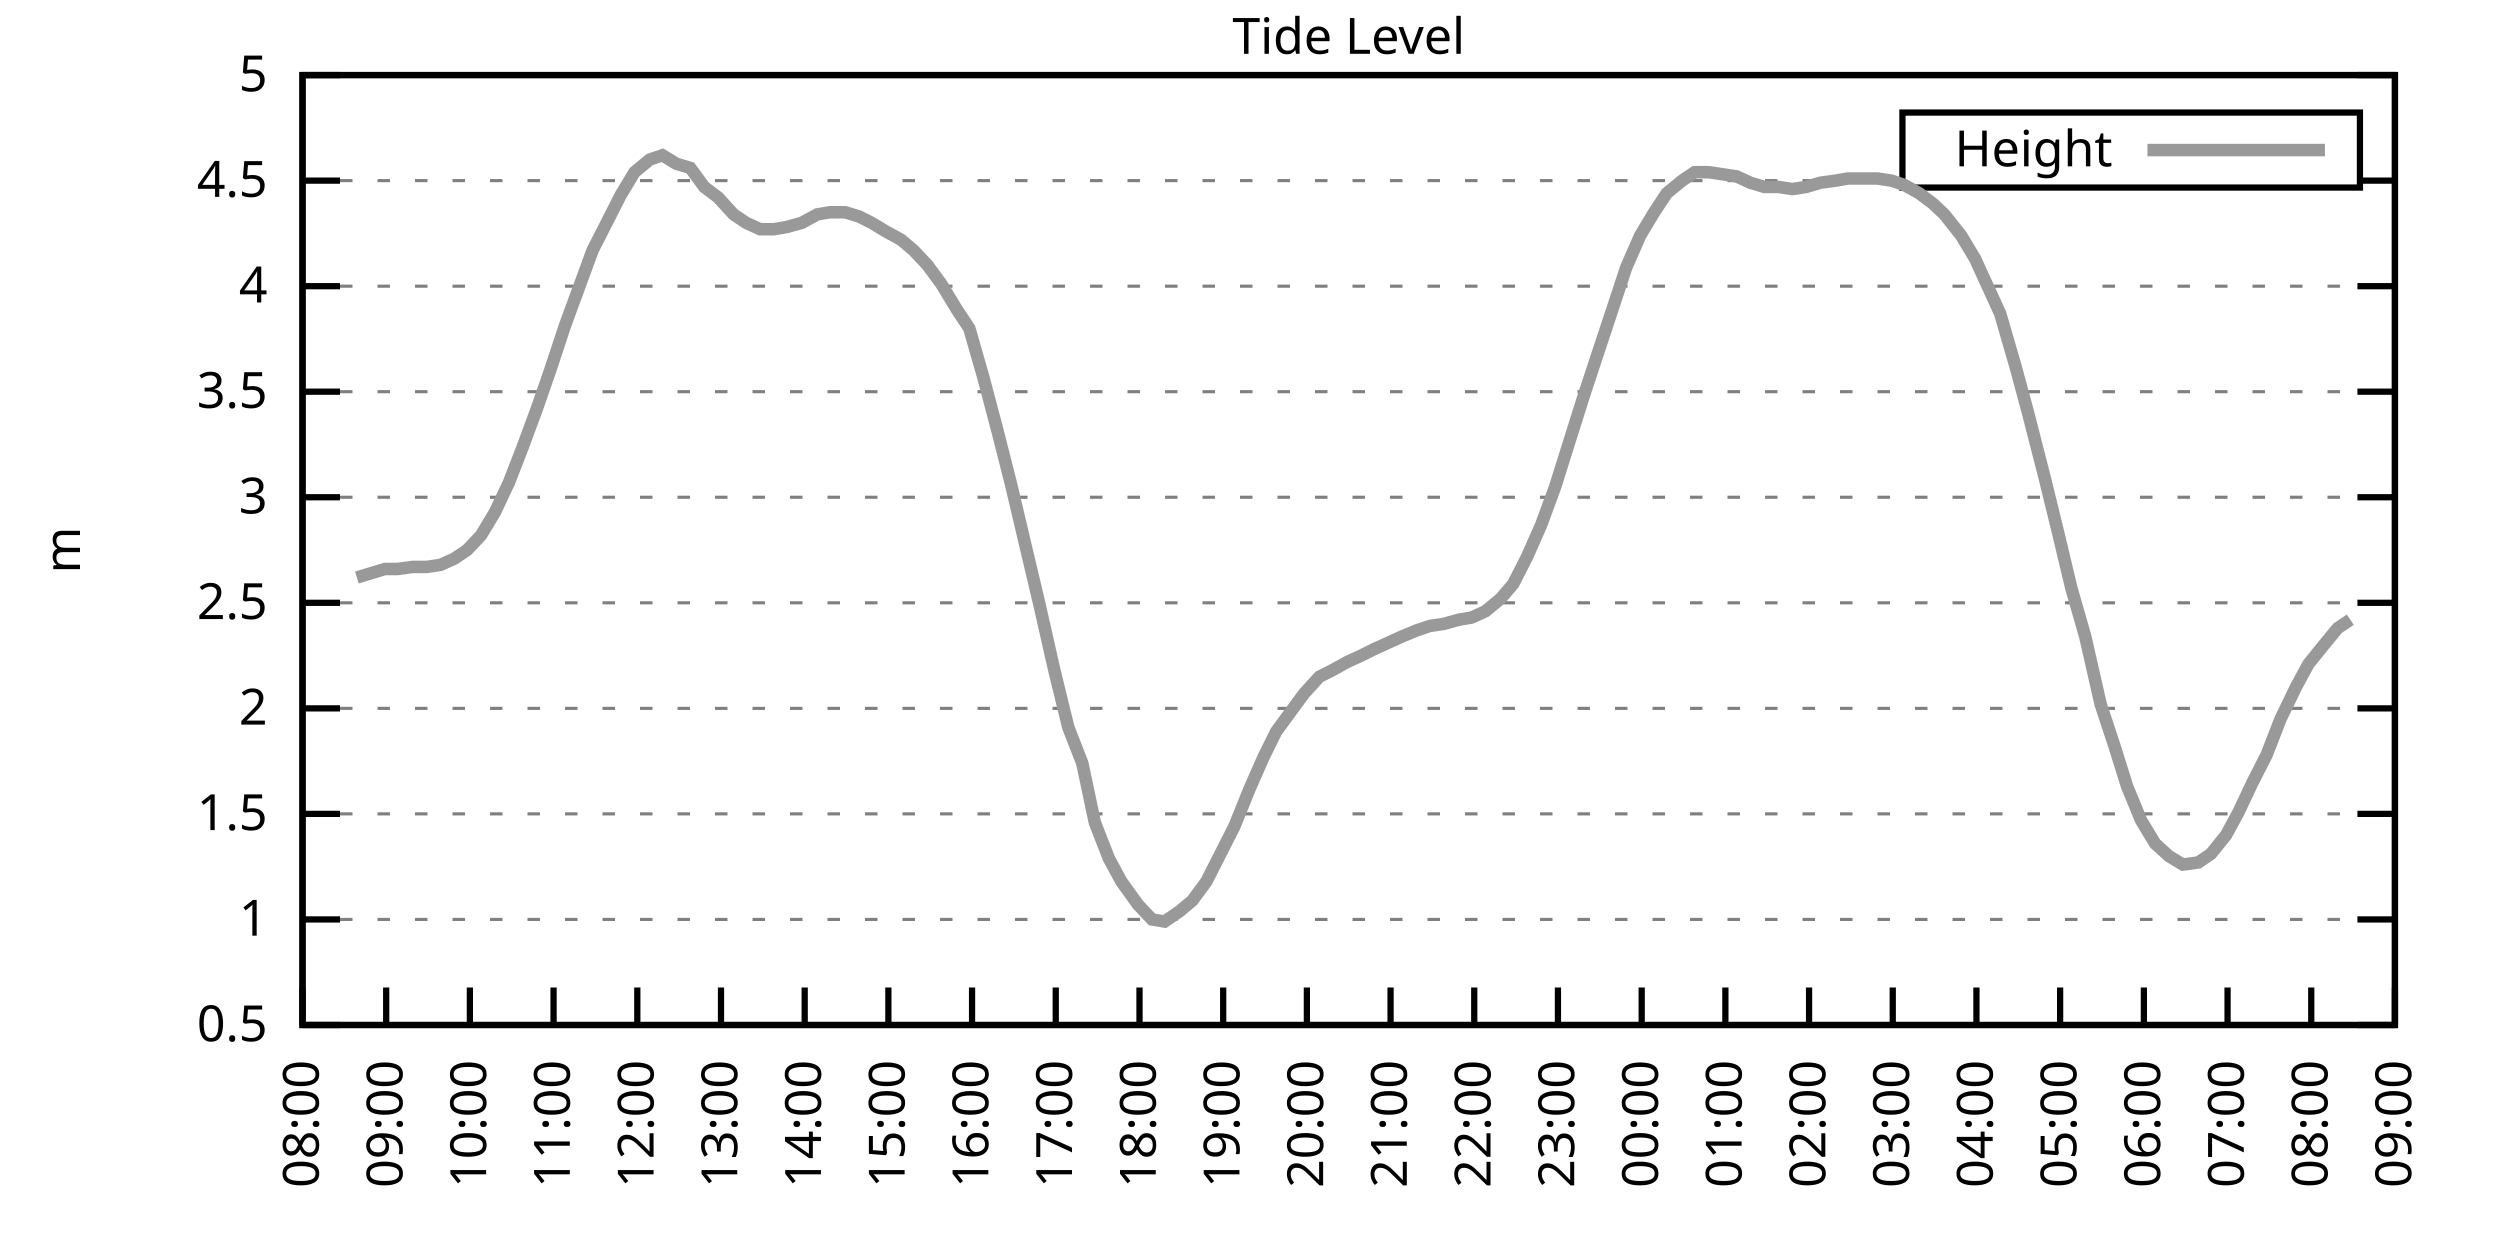
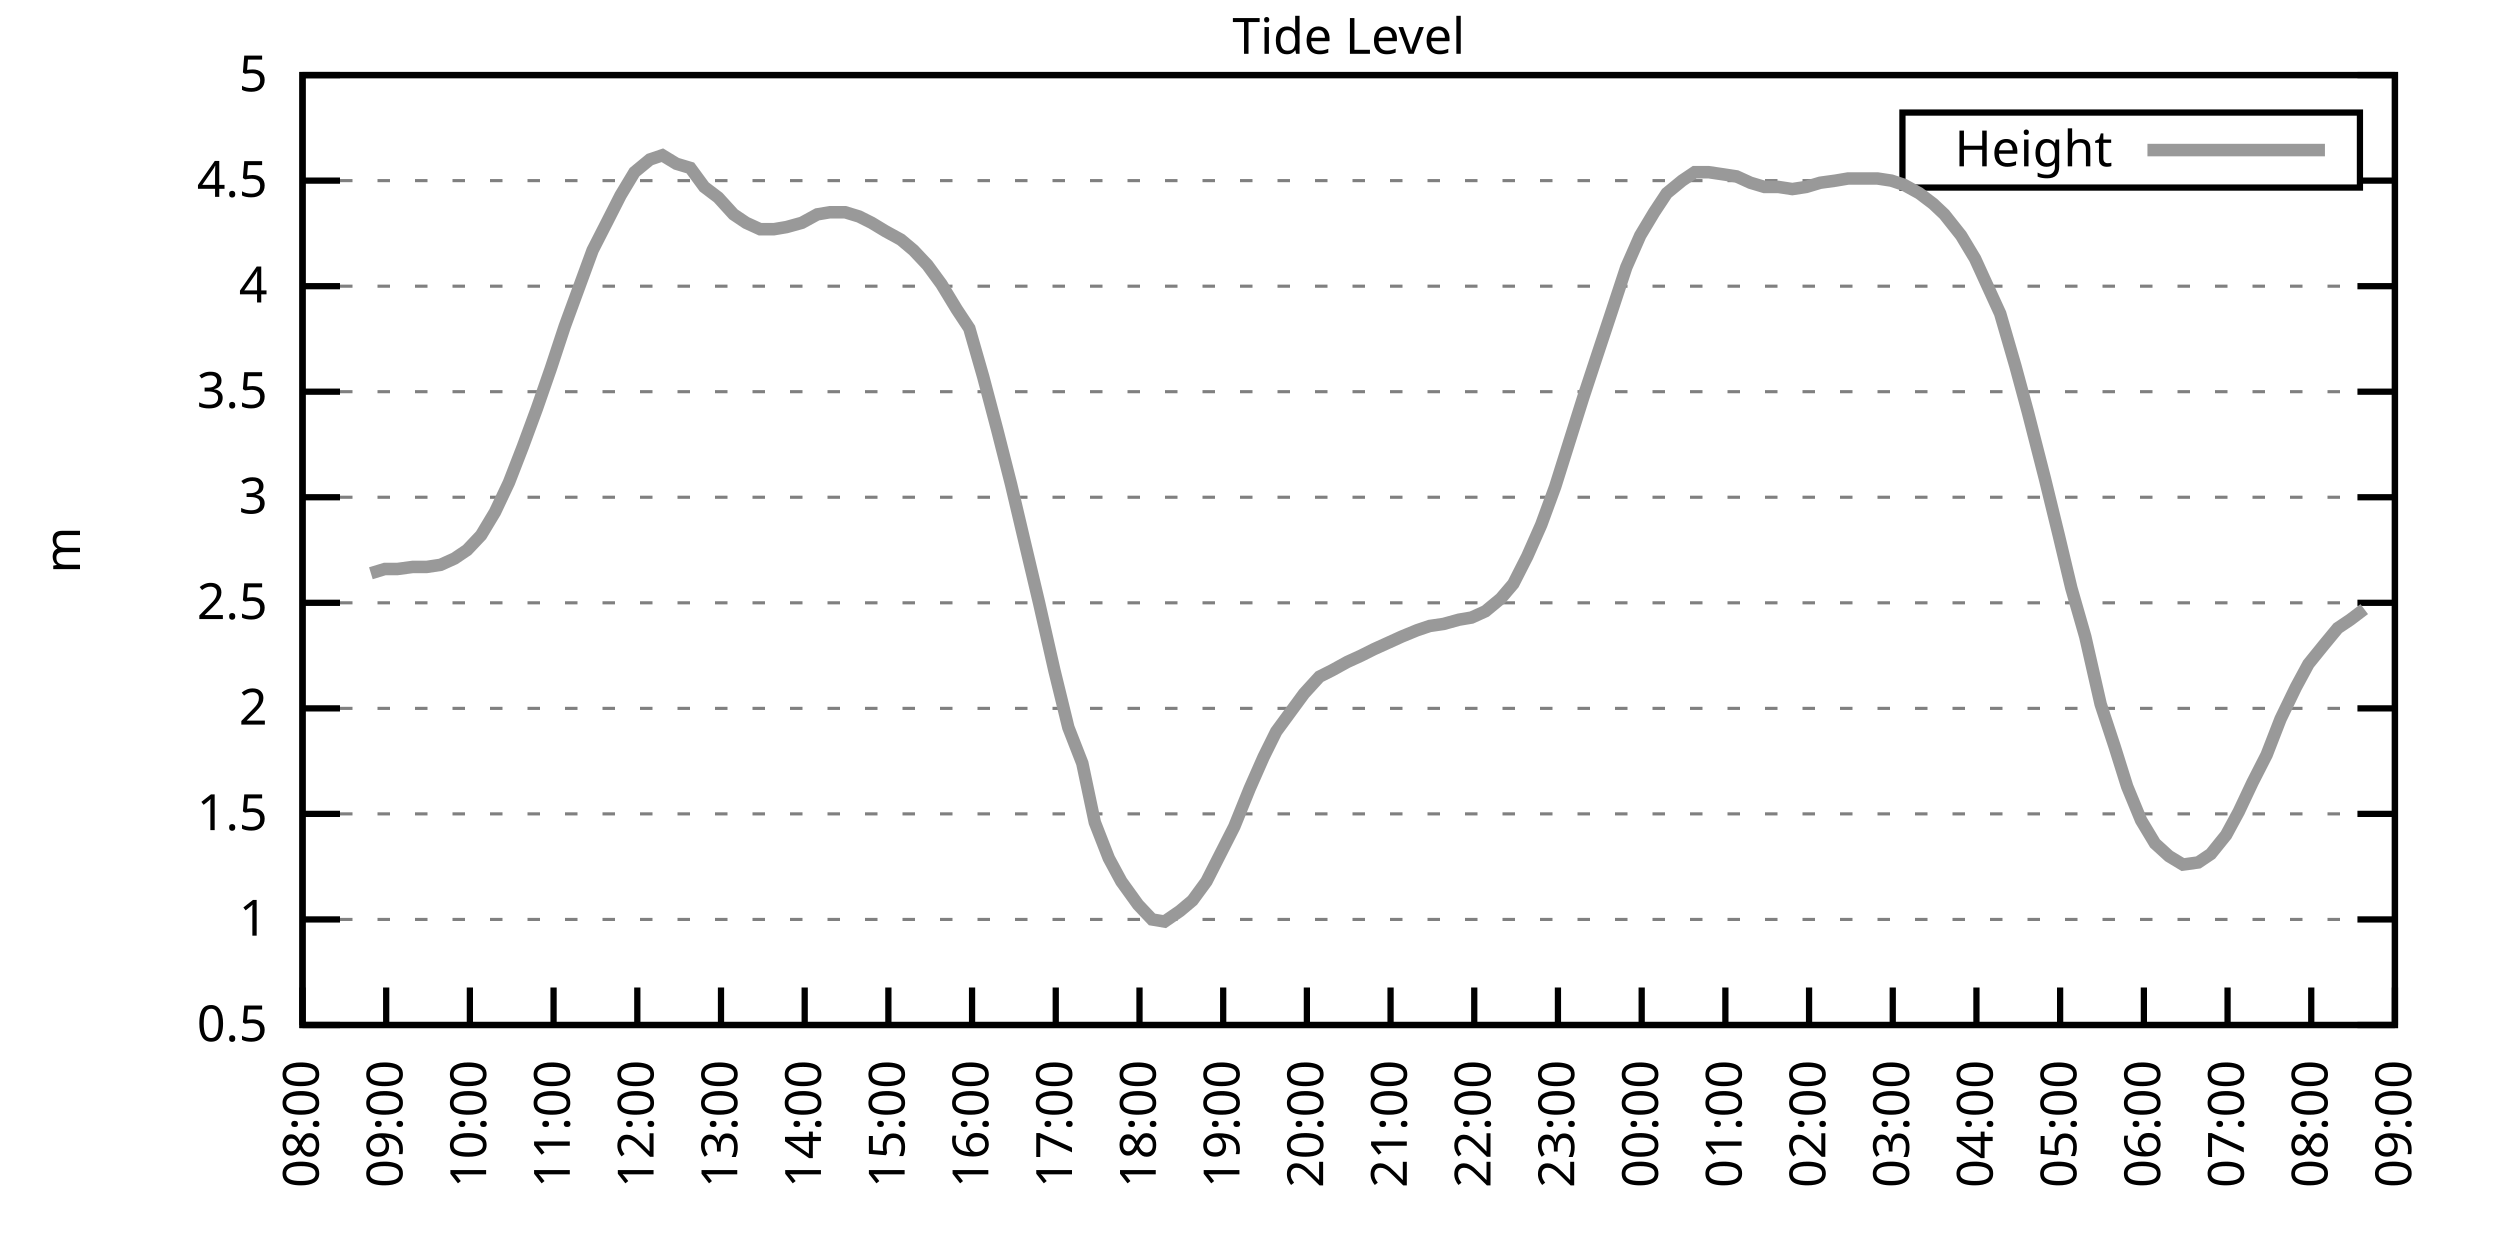
<svg xmlns="http://www.w3.org/2000/svg" xmlns:xlink="http://www.w3.org/1999/xlink" width="400" height="200" viewBox="0 0 400 200">
  <g id="gnuplot_canvas">
    <rect x="0" y="0" width="400" height="200" fill="none" />
    <defs>
      <circle id="gpDot" r="0.5" stroke-width="0.5" stroke="currentColor" />
      <path id="gpPt0" stroke-width="0.333" stroke="currentColor" d="M-1,0 h2 M0,-1 v2" />
      <path id="gpPt1" stroke-width="0.333" stroke="currentColor" d="M-1,-1 L1,1 M1,-1 L-1,1" />
      <path id="gpPt2" stroke-width="0.333" stroke="currentColor" d="M-1,0 L1,0 M0,-1 L0,1 M-1,-1 L1,1 M-1,1 L1,-1" />
      <rect id="gpPt3" stroke-width="0.333" stroke="currentColor" x="-1" y="-1" width="2" height="2" />
      <rect id="gpPt4" stroke-width="0.333" stroke="currentColor" fill="currentColor" x="-1" y="-1" width="2" height="2" />
      <circle id="gpPt5" stroke-width="0.333" stroke="currentColor" cx="0" cy="0" r="1" />
      <use xlink:href="#gpPt5" id="gpPt6" fill="currentColor" stroke="none" />
      <path id="gpPt7" stroke-width="0.333" stroke="currentColor" d="M0,-1.33 L-1.33,0.67 L1.33,0.67 z" />
      <use xlink:href="#gpPt7" id="gpPt8" fill="currentColor" stroke="none" />
      <use xlink:href="#gpPt7" id="gpPt9" stroke="currentColor" transform="rotate(180)" />
      <use xlink:href="#gpPt9" id="gpPt10" fill="currentColor" stroke="none" />
      <use xlink:href="#gpPt3" id="gpPt11" stroke="currentColor" transform="rotate(45)" />
      <use xlink:href="#gpPt11" id="gpPt12" fill="currentColor" stroke="none" />
      <path id="gpPt13" stroke-width="0.333" stroke="currentColor" d="M0,1.330 L1.265,0.411 L0.782,-1.067 L-0.782,-1.076 L-1.265,0.411 z" />
      <use xlink:href="#gpPt13" id="gpPt14" fill="currentColor" stroke="none" />
      <filter id="textbox" filterUnits="objectBoundingBox" x="0" y="0" height="1" width="1">
        <feFlood flood-color="white" flood-opacity="1" result="bgnd" />
        <feComposite in="SourceGraphic" in2="bgnd" operator="atop" />
      </filter>
      <filter id="greybox" filterUnits="objectBoundingBox" x="0" y="0" height="1" width="1">
        <feFlood flood-color="lightgrey" flood-opacity="1" result="grey" />
        <feComposite in="SourceGraphic" in2="grey" operator="atop" />
      </filter>
    </defs>
    <g fill="none" color="white" stroke="currentColor" stroke-width="1.00" stroke-linecap="butt" stroke-linejoin="miter">
</g>
    <g fill="none" color="black" stroke="currentColor" stroke-width="1.00" stroke-linecap="butt" stroke-linejoin="miter">
      <g stroke="none" shape-rendering="crispEdges">
        <polygon fill="rgb(255, 255, 255)" points="48.40,164.00 383.18,164.00 383.18,12.02 48.40,12.02 " />
      </g>
    </g>
    <g fill="none" color="black" stroke="currentColor" stroke-width="1.00" stroke-linecap="butt" stroke-linejoin="miter">
</g>
    <g fill="none" color="black" stroke="black" stroke-width="0.50" stroke-linecap="butt" stroke-linejoin="miter">
</g>
    <g fill="none" color="gray" stroke="currentColor" stroke-width="0.50" stroke-linecap="butt" stroke-linejoin="miter">
      <path stroke="gray" stroke-dasharray="2,4" class="gridline" d="M48.40,164.00 L383.19,164.00  " />
    </g>
    <g fill="none" color="gray" stroke="gray" stroke-width="1.00" stroke-linecap="butt" stroke-linejoin="miter">
</g>
    <g fill="none" color="black" stroke="currentColor" stroke-width="1.00" stroke-linecap="butt" stroke-linejoin="miter">
      <path stroke="black" d="M48.40,164.00 L54.40,164.00 M383.19,164.00 L377.19,164.00  " />
      <g transform="translate(42.80,166.60)" stroke="none" fill="black" font-family="Sans" font-size="8.00" text-anchor="end">
        <text>
          <tspan font-family="Sans"> 0.5</tspan>
        </text>
      </g>
    </g>
    <g fill="none" color="black" stroke="currentColor" stroke-width="1.00" stroke-linecap="butt" stroke-linejoin="miter">
</g>
    <g fill="none" color="black" stroke="black" stroke-width="0.50" stroke-linecap="butt" stroke-linejoin="miter">
</g>
    <g fill="none" color="gray" stroke="currentColor" stroke-width="0.50" stroke-linecap="butt" stroke-linejoin="miter">
      <path stroke="gray" stroke-dasharray="2,4" class="gridline" d="M48.40,147.11 L383.19,147.11  " />
    </g>
    <g fill="none" color="gray" stroke="gray" stroke-width="1.00" stroke-linecap="butt" stroke-linejoin="miter">
</g>
    <g fill="none" color="black" stroke="currentColor" stroke-width="1.00" stroke-linecap="butt" stroke-linejoin="miter">
      <path stroke="black" d="M48.40,147.11 L54.40,147.11 M383.19,147.11 L377.19,147.11  " />
      <g transform="translate(42.80,149.71)" stroke="none" fill="black" font-family="Sans" font-size="8.00" text-anchor="end">
        <text>
          <tspan font-family="Sans"> 1</tspan>
        </text>
      </g>
    </g>
    <g fill="none" color="black" stroke="currentColor" stroke-width="1.00" stroke-linecap="butt" stroke-linejoin="miter">
</g>
    <g fill="none" color="black" stroke="black" stroke-width="0.50" stroke-linecap="butt" stroke-linejoin="miter">
</g>
    <g fill="none" color="gray" stroke="currentColor" stroke-width="0.50" stroke-linecap="butt" stroke-linejoin="miter">
      <path stroke="gray" stroke-dasharray="2,4" class="gridline" d="M48.40,130.22 L383.19,130.22  " />
    </g>
    <g fill="none" color="gray" stroke="gray" stroke-width="1.00" stroke-linecap="butt" stroke-linejoin="miter">
</g>
    <g fill="none" color="black" stroke="currentColor" stroke-width="1.00" stroke-linecap="butt" stroke-linejoin="miter">
      <path stroke="black" d="M48.40,130.22 L54.40,130.22 M383.19,130.22 L377.19,130.22  " />
      <g transform="translate(42.80,132.82)" stroke="none" fill="black" font-family="Sans" font-size="8.00" text-anchor="end">
        <text>
          <tspan font-family="Sans"> 1.5</tspan>
        </text>
      </g>
    </g>
    <g fill="none" color="black" stroke="currentColor" stroke-width="1.00" stroke-linecap="butt" stroke-linejoin="miter">
</g>
    <g fill="none" color="black" stroke="black" stroke-width="0.50" stroke-linecap="butt" stroke-linejoin="miter">
</g>
    <g fill="none" color="gray" stroke="currentColor" stroke-width="0.50" stroke-linecap="butt" stroke-linejoin="miter">
      <path stroke="gray" stroke-dasharray="2,4" class="gridline" d="M48.40,113.34 L383.19,113.34  " />
    </g>
    <g fill="none" color="gray" stroke="gray" stroke-width="1.00" stroke-linecap="butt" stroke-linejoin="miter">
</g>
    <g fill="none" color="black" stroke="currentColor" stroke-width="1.00" stroke-linecap="butt" stroke-linejoin="miter">
      <path stroke="black" d="M48.40,113.34 L54.40,113.34 M383.19,113.34 L377.19,113.34  " />
      <g transform="translate(42.80,115.94)" stroke="none" fill="black" font-family="Sans" font-size="8.00" text-anchor="end">
        <text>
          <tspan font-family="Sans"> 2</tspan>
        </text>
      </g>
    </g>
    <g fill="none" color="black" stroke="currentColor" stroke-width="1.00" stroke-linecap="butt" stroke-linejoin="miter">
</g>
    <g fill="none" color="black" stroke="black" stroke-width="0.50" stroke-linecap="butt" stroke-linejoin="miter">
</g>
    <g fill="none" color="gray" stroke="currentColor" stroke-width="0.50" stroke-linecap="butt" stroke-linejoin="miter">
      <path stroke="gray" stroke-dasharray="2,4" class="gridline" d="M48.40,96.45 L383.19,96.45  " />
    </g>
    <g fill="none" color="gray" stroke="gray" stroke-width="1.00" stroke-linecap="butt" stroke-linejoin="miter">
</g>
    <g fill="none" color="black" stroke="currentColor" stroke-width="1.00" stroke-linecap="butt" stroke-linejoin="miter">
      <path stroke="black" d="M48.40,96.45 L54.40,96.45 M383.19,96.45 L377.19,96.45  " />
      <g transform="translate(42.80,99.05)" stroke="none" fill="black" font-family="Sans" font-size="8.00" text-anchor="end">
        <text>
          <tspan font-family="Sans"> 2.5</tspan>
        </text>
      </g>
    </g>
    <g fill="none" color="black" stroke="currentColor" stroke-width="1.00" stroke-linecap="butt" stroke-linejoin="miter">
</g>
    <g fill="none" color="black" stroke="black" stroke-width="0.50" stroke-linecap="butt" stroke-linejoin="miter">
</g>
    <g fill="none" color="gray" stroke="currentColor" stroke-width="0.50" stroke-linecap="butt" stroke-linejoin="miter">
      <path stroke="gray" stroke-dasharray="2,4" class="gridline" d="M48.40,79.56 L383.19,79.56  " />
    </g>
    <g fill="none" color="gray" stroke="gray" stroke-width="1.00" stroke-linecap="butt" stroke-linejoin="miter">
</g>
    <g fill="none" color="black" stroke="currentColor" stroke-width="1.00" stroke-linecap="butt" stroke-linejoin="miter">
      <path stroke="black" d="M48.40,79.56 L54.40,79.56 M383.19,79.56 L377.19,79.56  " />
      <g transform="translate(42.80,82.16)" stroke="none" fill="black" font-family="Sans" font-size="8.00" text-anchor="end">
        <text>
          <tspan font-family="Sans"> 3</tspan>
        </text>
      </g>
    </g>
    <g fill="none" color="black" stroke="currentColor" stroke-width="1.00" stroke-linecap="butt" stroke-linejoin="miter">
</g>
    <g fill="none" color="black" stroke="black" stroke-width="0.50" stroke-linecap="butt" stroke-linejoin="miter">
</g>
    <g fill="none" color="gray" stroke="currentColor" stroke-width="0.50" stroke-linecap="butt" stroke-linejoin="miter">
      <path stroke="gray" stroke-dasharray="2,4" class="gridline" d="M48.40,62.67 L383.19,62.67  " />
    </g>
    <g fill="none" color="gray" stroke="gray" stroke-width="1.00" stroke-linecap="butt" stroke-linejoin="miter">
</g>
    <g fill="none" color="black" stroke="currentColor" stroke-width="1.00" stroke-linecap="butt" stroke-linejoin="miter">
      <path stroke="black" d="M48.40,62.67 L54.40,62.67 M383.19,62.67 L377.19,62.67  " />
      <g transform="translate(42.80,65.27)" stroke="none" fill="black" font-family="Sans" font-size="8.00" text-anchor="end">
        <text>
          <tspan font-family="Sans"> 3.5</tspan>
        </text>
      </g>
    </g>
    <g fill="none" color="black" stroke="currentColor" stroke-width="1.00" stroke-linecap="butt" stroke-linejoin="miter">
</g>
    <g fill="none" color="black" stroke="black" stroke-width="0.50" stroke-linecap="butt" stroke-linejoin="miter">
</g>
    <g fill="none" color="gray" stroke="currentColor" stroke-width="0.50" stroke-linecap="butt" stroke-linejoin="miter">
      <path stroke="gray" stroke-dasharray="2,4" class="gridline" d="M48.40,45.79 L383.19,45.79  " />
    </g>
    <g fill="none" color="gray" stroke="gray" stroke-width="1.00" stroke-linecap="butt" stroke-linejoin="miter">
</g>
    <g fill="none" color="black" stroke="currentColor" stroke-width="1.00" stroke-linecap="butt" stroke-linejoin="miter">
      <path stroke="black" d="M48.40,45.79 L54.40,45.79 M383.19,45.79 L377.19,45.79  " />
      <g transform="translate(42.80,48.39)" stroke="none" fill="black" font-family="Sans" font-size="8.00" text-anchor="end">
        <text>
          <tspan font-family="Sans"> 4</tspan>
        </text>
      </g>
    </g>
    <g fill="none" color="black" stroke="currentColor" stroke-width="1.00" stroke-linecap="butt" stroke-linejoin="miter">
</g>
    <g fill="none" color="black" stroke="black" stroke-width="0.50" stroke-linecap="butt" stroke-linejoin="miter">
</g>
    <g fill="none" color="gray" stroke="currentColor" stroke-width="0.50" stroke-linecap="butt" stroke-linejoin="miter">
      <path stroke="gray" stroke-dasharray="2,4" class="gridline" d="M48.40,28.90 L304.39,28.90 M377.59,28.90 L383.19,28.90  " />
    </g>
    <g fill="none" color="gray" stroke="gray" stroke-width="1.00" stroke-linecap="butt" stroke-linejoin="miter">
</g>
    <g fill="none" color="black" stroke="currentColor" stroke-width="1.00" stroke-linecap="butt" stroke-linejoin="miter">
      <path stroke="black" d="M48.40,28.90 L54.40,28.90 M383.19,28.90 L377.19,28.90  " />
      <g transform="translate(42.80,31.50)" stroke="none" fill="black" font-family="Sans" font-size="8.00" text-anchor="end">
        <text>
          <tspan font-family="Sans"> 4.5</tspan>
        </text>
      </g>
    </g>
    <g fill="none" color="black" stroke="currentColor" stroke-width="1.00" stroke-linecap="butt" stroke-linejoin="miter">
</g>
    <g fill="none" color="black" stroke="black" stroke-width="0.50" stroke-linecap="butt" stroke-linejoin="miter">
</g>
    <g fill="none" color="gray" stroke="currentColor" stroke-width="0.50" stroke-linecap="butt" stroke-linejoin="miter">
      <path stroke="gray" stroke-dasharray="2,4" class="gridline" d="M48.40,12.01 L383.19,12.01  " />
    </g>
    <g fill="none" color="gray" stroke="gray" stroke-width="1.00" stroke-linecap="butt" stroke-linejoin="miter">
</g>
    <g fill="none" color="black" stroke="currentColor" stroke-width="1.00" stroke-linecap="butt" stroke-linejoin="miter">
      <path stroke="black" d="M48.40,12.01 L54.40,12.01 M383.19,12.01 L377.19,12.01  " />
      <g transform="translate(42.80,14.61)" stroke="none" fill="black" font-family="Sans" font-size="8.00" text-anchor="end">
        <text>
          <tspan font-family="Sans"> 5</tspan>
        </text>
      </g>
    </g>
    <g fill="none" color="black" stroke="currentColor" stroke-width="1.00" stroke-linecap="butt" stroke-linejoin="miter">
      <path stroke="black" d="M48.40,164.00 L48.40,158.00  " />
      <g transform="translate(51.00,169.60) rotate(270.00)" stroke="none" fill="black" font-family="Sans" font-size="8.00" text-anchor="end">
        <text>
          <tspan font-family="Sans">08:00</tspan>
        </text>
      </g>
    </g>
    <g fill="none" color="black" stroke="currentColor" stroke-width="1.00" stroke-linecap="butt" stroke-linejoin="miter">
      <path stroke="black" d="M61.79,164.00 L61.79,158.00  " />
      <g transform="translate(64.39,169.60) rotate(270.00)" stroke="none" fill="black" font-family="Sans" font-size="8.00" text-anchor="end">
        <text>
          <tspan font-family="Sans">09:00</tspan>
        </text>
      </g>
    </g>
    <g fill="none" color="black" stroke="currentColor" stroke-width="1.00" stroke-linecap="butt" stroke-linejoin="miter">
      <path stroke="black" d="M75.18,164.00 L75.18,158.00  " />
      <g transform="translate(77.78,169.60) rotate(270.00)" stroke="none" fill="black" font-family="Sans" font-size="8.00" text-anchor="end">
        <text>
          <tspan font-family="Sans">10:00</tspan>
        </text>
      </g>
    </g>
    <g fill="none" color="black" stroke="currentColor" stroke-width="1.00" stroke-linecap="butt" stroke-linejoin="miter">
      <path stroke="black" d="M88.57,164.00 L88.57,158.00  " />
      <g transform="translate(91.17,169.60) rotate(270.00)" stroke="none" fill="black" font-family="Sans" font-size="8.00" text-anchor="end">
        <text>
          <tspan font-family="Sans">11:00</tspan>
        </text>
      </g>
    </g>
    <g fill="none" color="black" stroke="currentColor" stroke-width="1.00" stroke-linecap="butt" stroke-linejoin="miter">
      <path stroke="black" d="M101.97,164.00 L101.97,158.00  " />
      <g transform="translate(104.57,169.60) rotate(270.00)" stroke="none" fill="black" font-family="Sans" font-size="8.00" text-anchor="end">
        <text>
          <tspan font-family="Sans">12:00</tspan>
        </text>
      </g>
    </g>
    <g fill="none" color="black" stroke="currentColor" stroke-width="1.00" stroke-linecap="butt" stroke-linejoin="miter">
      <path stroke="black" d="M115.36,164.00 L115.36,158.00  " />
      <g transform="translate(117.96,169.60) rotate(270.00)" stroke="none" fill="black" font-family="Sans" font-size="8.00" text-anchor="end">
        <text>
          <tspan font-family="Sans">13:00</tspan>
        </text>
      </g>
    </g>
    <g fill="none" color="black" stroke="currentColor" stroke-width="1.00" stroke-linecap="butt" stroke-linejoin="miter">
      <path stroke="black" d="M128.75,164.00 L128.75,158.00  " />
      <g transform="translate(131.35,169.60) rotate(270.00)" stroke="none" fill="black" font-family="Sans" font-size="8.00" text-anchor="end">
        <text>
          <tspan font-family="Sans">14:00</tspan>
        </text>
      </g>
    </g>
    <g fill="none" color="black" stroke="currentColor" stroke-width="1.00" stroke-linecap="butt" stroke-linejoin="miter">
      <path stroke="black" d="M142.14,164.00 L142.14,158.00  " />
      <g transform="translate(144.74,169.60) rotate(270.00)" stroke="none" fill="black" font-family="Sans" font-size="8.00" text-anchor="end">
        <text>
          <tspan font-family="Sans">15:00</tspan>
        </text>
      </g>
    </g>
    <g fill="none" color="black" stroke="currentColor" stroke-width="1.00" stroke-linecap="butt" stroke-linejoin="miter">
      <path stroke="black" d="M155.53,164.00 L155.53,158.00  " />
      <g transform="translate(158.13,169.60) rotate(270.00)" stroke="none" fill="black" font-family="Sans" font-size="8.00" text-anchor="end">
        <text>
          <tspan font-family="Sans">16:00</tspan>
        </text>
      </g>
    </g>
    <g fill="none" color="black" stroke="currentColor" stroke-width="1.00" stroke-linecap="butt" stroke-linejoin="miter">
      <path stroke="black" d="M168.92,164.00 L168.92,158.00  " />
      <g transform="translate(171.52,169.60) rotate(270.00)" stroke="none" fill="black" font-family="Sans" font-size="8.00" text-anchor="end">
        <text>
          <tspan font-family="Sans">17:00</tspan>
        </text>
      </g>
    </g>
    <g fill="none" color="black" stroke="currentColor" stroke-width="1.00" stroke-linecap="butt" stroke-linejoin="miter">
      <path stroke="black" d="M182.32,164.00 L182.32,158.00  " />
      <g transform="translate(184.92,169.60) rotate(270.00)" stroke="none" fill="black" font-family="Sans" font-size="8.00" text-anchor="end">
        <text>
          <tspan font-family="Sans">18:00</tspan>
        </text>
      </g>
    </g>
    <g fill="none" color="black" stroke="currentColor" stroke-width="1.00" stroke-linecap="butt" stroke-linejoin="miter">
      <path stroke="black" d="M195.71,164.00 L195.71,158.00  " />
      <g transform="translate(198.31,169.60) rotate(270.00)" stroke="none" fill="black" font-family="Sans" font-size="8.00" text-anchor="end">
        <text>
          <tspan font-family="Sans">19:00</tspan>
        </text>
      </g>
    </g>
    <g fill="none" color="black" stroke="currentColor" stroke-width="1.00" stroke-linecap="butt" stroke-linejoin="miter">
      <path stroke="black" d="M209.10,164.00 L209.10,158.00  " />
      <g transform="translate(211.70,169.60) rotate(270.00)" stroke="none" fill="black" font-family="Sans" font-size="8.00" text-anchor="end">
        <text>
          <tspan font-family="Sans">20:00</tspan>
        </text>
      </g>
    </g>
    <g fill="none" color="black" stroke="currentColor" stroke-width="1.00" stroke-linecap="butt" stroke-linejoin="miter">
      <path stroke="black" d="M222.49,164.00 L222.49,158.00  " />
      <g transform="translate(225.09,169.60) rotate(270.00)" stroke="none" fill="black" font-family="Sans" font-size="8.00" text-anchor="end">
        <text>
          <tspan font-family="Sans">21:00</tspan>
        </text>
      </g>
    </g>
    <g fill="none" color="black" stroke="currentColor" stroke-width="1.00" stroke-linecap="butt" stroke-linejoin="miter">
      <path stroke="black" d="M235.88,164.00 L235.88,158.00  " />
      <g transform="translate(238.48,169.60) rotate(270.00)" stroke="none" fill="black" font-family="Sans" font-size="8.00" text-anchor="end">
        <text>
          <tspan font-family="Sans">22:00</tspan>
        </text>
      </g>
    </g>
    <g fill="none" color="black" stroke="currentColor" stroke-width="1.00" stroke-linecap="butt" stroke-linejoin="miter">
      <path stroke="black" d="M249.27,164.00 L249.27,158.00  " />
      <g transform="translate(251.87,169.60) rotate(270.00)" stroke="none" fill="black" font-family="Sans" font-size="8.00" text-anchor="end">
        <text>
          <tspan font-family="Sans">23:00</tspan>
        </text>
      </g>
    </g>
    <g fill="none" color="black" stroke="currentColor" stroke-width="1.00" stroke-linecap="butt" stroke-linejoin="miter">
      <path stroke="black" d="M262.67,164.00 L262.67,158.00  " />
      <g transform="translate(265.27,169.60) rotate(270.00)" stroke="none" fill="black" font-family="Sans" font-size="8.00" text-anchor="end">
        <text>
          <tspan font-family="Sans">00:00</tspan>
        </text>
      </g>
    </g>
    <g fill="none" color="black" stroke="currentColor" stroke-width="1.00" stroke-linecap="butt" stroke-linejoin="miter">
      <path stroke="black" d="M276.06,164.00 L276.06,158.00  " />
      <g transform="translate(278.66,169.60) rotate(270.00)" stroke="none" fill="black" font-family="Sans" font-size="8.00" text-anchor="end">
        <text>
          <tspan font-family="Sans">01:00</tspan>
        </text>
      </g>
    </g>
    <g fill="none" color="black" stroke="currentColor" stroke-width="1.00" stroke-linecap="butt" stroke-linejoin="miter">
      <path stroke="black" d="M289.45,164.00 L289.45,158.00  " />
      <g transform="translate(292.05,169.60) rotate(270.00)" stroke="none" fill="black" font-family="Sans" font-size="8.00" text-anchor="end">
        <text>
          <tspan font-family="Sans">02:00</tspan>
        </text>
      </g>
    </g>
    <g fill="none" color="black" stroke="currentColor" stroke-width="1.00" stroke-linecap="butt" stroke-linejoin="miter">
      <path stroke="black" d="M302.84,164.00 L302.84,158.00  " />
      <g transform="translate(305.44,169.60) rotate(270.00)" stroke="none" fill="black" font-family="Sans" font-size="8.00" text-anchor="end">
        <text>
          <tspan font-family="Sans">03:00</tspan>
        </text>
      </g>
    </g>
    <g fill="none" color="black" stroke="currentColor" stroke-width="1.00" stroke-linecap="butt" stroke-linejoin="miter">
      <path stroke="black" d="M316.23,164.00 L316.23,158.00  " />
      <g transform="translate(318.83,169.60) rotate(270.00)" stroke="none" fill="black" font-family="Sans" font-size="8.00" text-anchor="end">
        <text>
          <tspan font-family="Sans">04:00</tspan>
        </text>
      </g>
    </g>
    <g fill="none" color="black" stroke="currentColor" stroke-width="1.00" stroke-linecap="butt" stroke-linejoin="miter">
      <path stroke="black" d="M329.62,164.00 L329.62,158.00  " />
      <g transform="translate(332.22,169.60) rotate(270.00)" stroke="none" fill="black" font-family="Sans" font-size="8.00" text-anchor="end">
        <text>
          <tspan font-family="Sans">05:00</tspan>
        </text>
      </g>
    </g>
    <g fill="none" color="black" stroke="currentColor" stroke-width="1.00" stroke-linecap="butt" stroke-linejoin="miter">
      <path stroke="black" d="M343.02,164.00 L343.02,158.00  " />
      <g transform="translate(345.62,169.60) rotate(270.00)" stroke="none" fill="black" font-family="Sans" font-size="8.00" text-anchor="end">
        <text>
          <tspan font-family="Sans">06:00</tspan>
        </text>
      </g>
    </g>
    <g fill="none" color="black" stroke="currentColor" stroke-width="1.00" stroke-linecap="butt" stroke-linejoin="miter">
      <path stroke="black" d="M356.41,164.00 L356.41,158.00  " />
      <g transform="translate(359.01,169.60) rotate(270.00)" stroke="none" fill="black" font-family="Sans" font-size="8.00" text-anchor="end">
        <text>
          <tspan font-family="Sans">07:00</tspan>
        </text>
      </g>
    </g>
    <g fill="none" color="black" stroke="currentColor" stroke-width="1.00" stroke-linecap="butt" stroke-linejoin="miter">
      <path stroke="black" d="M369.80,164.00 L369.80,158.00  " />
      <g transform="translate(372.40,169.60) rotate(270.00)" stroke="none" fill="black" font-family="Sans" font-size="8.00" text-anchor="end">
        <text>
          <tspan font-family="Sans">08:00</tspan>
        </text>
      </g>
    </g>
    <g fill="none" color="black" stroke="currentColor" stroke-width="1.00" stroke-linecap="butt" stroke-linejoin="miter">
      <path stroke="black" d="M383.19,164.00 L383.19,158.00  " />
      <g transform="translate(385.79,169.60) rotate(270.00)" stroke="none" fill="black" font-family="Sans" font-size="8.00" text-anchor="end">
        <text>
          <tspan font-family="Sans">09:00</tspan>
        </text>
      </g>
    </g>
    <g fill="none" color="black" stroke="currentColor" stroke-width="1.00" stroke-linecap="butt" stroke-linejoin="miter">
</g>
    <g fill="none" color="black" stroke="currentColor" stroke-width="1.00" stroke-linecap="butt" stroke-linejoin="miter">
      <path stroke="black" d="M48.40,12.01 L48.40,164.00 L383.19,164.00 L383.19,12.01 L48.40,12.01 Z  " />
    </g>
    <g fill="none" color="black" stroke="currentColor" stroke-width="1.00" stroke-linecap="butt" stroke-linejoin="miter">
</g>
    <g fill="none" color="black" stroke="currentColor" stroke-width="1.00" stroke-linecap="butt" stroke-linejoin="miter">
      <path stroke="black" d="M304.39,30.01 L304.39,18.01 L377.59,18.01 L377.59,30.01 L304.39,30.01 Z  " />
    </g>
    <g id="Tide_level_plot_1">
      <g fill="none" color="white" stroke="black" stroke-width="2.00" stroke-linecap="butt" stroke-linejoin="miter">
</g>
      <g fill="none" color="black" stroke="currentColor" stroke-width="2.00" stroke-linecap="butt" stroke-linejoin="miter">
        <g transform="translate(337.99,26.61)" stroke="none" fill="black" font-family="Sans" font-size="8.00" text-anchor="end">
          <text>
            <tspan font-family="Sans">Height</tspan>
          </text>
        </g>
      </g>
      <g fill="none" color="black" stroke="currentColor" stroke-width="2.00" stroke-linecap="butt" stroke-linejoin="miter">
-         <path stroke="rgb(153, 153, 153)" d="M343.59,24.01 L371.99,24.01 M57.10,92.40 L59.34,91.72 L61.57,91.04 L63.58,91.04 L66.03,90.71 L68.26,90.71   L70.50,90.37 L72.73,89.36 L74.74,88.00 L76.97,85.64 L79.20,81.93 L81.43,77.20 L83.66,71.45 L85.90,65.38   L88.13,58.96 L90.36,52.20 L92.59,46.12 L94.82,40.04 L97.06,35.65 L99.29,31.26 L101.52,27.55 L103.98,25.52   L105.98,24.84 L108.22,26.20 L110.45,26.87 L112.68,29.91 L114.91,31.60 L117.37,34.30 L119.38,35.65 L121.61,36.67   L123.84,36.67 L125.85,36.33 L128.30,35.65 L130.76,34.30 L132.77,33.96 L135.22,33.96 L137.45,34.64 L139.46,35.65   L141.69,37.00 L144.15,38.35 L146.16,40.04 L148.39,42.41 L150.62,45.45 L153.08,49.50 L155.09,52.54 L157.32,60.31   L159.55,68.75 L161.78,77.53 L164.01,86.99 L166.25,96.45 L168.70,107.26 L170.93,116.38 L173.17,122.12 L175.17,131.58   L177.41,137.32 L179.41,141.03 L182.09,144.75 L184.32,147.11 L186.33,147.45 L188.79,145.76 L190.80,144.07 L193.03,141.03   L195.26,136.64 L197.49,132.25 L199.95,126.17 L202.18,121.11 L204.19,117.05 L206.42,114.01 L208.65,110.97 L211.11,108.27   L213.12,107.26 L215.57,105.91 L217.80,104.89 L219.81,103.88 L222.04,102.87 L224.28,101.85 L226.73,100.84 L228.74,100.16   L230.97,99.83 L233.43,99.15 L235.44,98.81 L237.67,97.80 L240.12,95.77 L242.13,93.41 L244.36,89.02 L246.60,83.95   L248.83,77.87 L251.06,70.78 L253.29,63.69 L255.52,56.93 L257.76,50.18 L260.21,42.75 L262.44,37.68 L264.67,33.96   L266.68,30.92 L269.14,28.90 L271.15,27.55 L273.38,27.55 L275.61,27.88 L277.84,28.22 L280.07,29.24 L282.31,29.91   L284.54,29.91 L286.77,30.25 L289.00,29.91 L291.23,29.24 L293.69,28.90 L295.70,28.56 L297.93,28.56 L300.39,28.56   L302.62,28.90 L304.63,29.57 L307.08,30.92 L309.31,32.61 L311.10,34.30 L313.78,37.68 L316.01,41.39 L318.02,45.79   L320.03,50.18 L322.48,58.62 L324.49,66.05 L327.17,76.52 L329.40,85.64 L331.41,94.08 L333.64,101.85 L336.10,112.66   L338.33,119.42 L340.34,125.83 L342.57,131.24 L344.80,134.95 L347.03,136.98 L349.26,138.33 L351.72,137.99 L353.73,136.64   L356.18,133.60 L358.19,129.89 L360.42,125.16 L362.66,120.77 L364.89,115.03 L367.34,109.96 L369.35,106.24 L371.81,103.20   L374.04,100.50 L376.05,99.15  " />
+         <path stroke="rgb(153, 153, 153)" d="M343.59,24.01 L371.99,24.01 M59.34,91.72 L61.57,91.04 L63.58,91.04 L66.03,90.71 L68.26,90.71 L70.50,90.37   L72.73,89.36 L74.74,88.00 L76.97,85.64 L79.20,81.93 L81.43,77.20 L83.66,71.45 L85.90,65.38 L88.13,58.96   L90.36,52.20 L92.59,46.12 L94.82,40.04 L97.06,35.65 L99.29,31.26 L101.52,27.55 L103.98,25.52 L105.98,24.84   L108.22,26.20 L110.45,26.87 L112.68,29.91 L114.91,31.60 L117.37,34.30 L119.38,35.65 L121.61,36.67 L123.84,36.67   L125.85,36.33 L128.30,35.65 L130.76,34.30 L132.77,33.96 L135.22,33.96 L137.45,34.64 L139.46,35.65 L141.69,37.00   L144.15,38.35 L146.16,40.04 L148.39,42.41 L150.62,45.45 L153.08,49.50 L155.09,52.54 L157.32,60.31 L159.55,68.75   L161.78,77.53 L164.01,86.99 L166.25,96.45 L168.70,107.26 L170.93,116.38 L173.17,122.12 L175.17,131.58 L177.41,137.32   L179.41,141.03 L182.09,144.75 L184.32,147.11 L186.33,147.45 L188.79,145.76 L190.80,144.07 L193.03,141.03 L195.26,136.64   L197.49,132.25 L199.95,126.17 L202.18,121.11 L204.19,117.05 L206.42,114.01 L208.65,110.97 L211.11,108.27 L213.12,107.26   L215.57,105.91 L217.80,104.89 L219.81,103.88 L222.04,102.87 L224.28,101.85 L226.73,100.84 L228.74,100.16 L230.97,99.83   L233.43,99.15 L235.44,98.81 L237.67,97.80 L240.12,95.77 L242.13,93.41 L244.36,89.02 L246.60,83.95 L248.83,77.87   L251.06,70.78 L253.29,63.69 L255.52,56.93 L257.76,50.18 L260.21,42.75 L262.44,37.68 L264.67,33.96 L266.68,30.92   L269.14,28.90 L271.15,27.55 L273.38,27.55 L275.61,27.88 L277.84,28.22 L280.07,29.24 L282.31,29.91 L284.54,29.91   L286.77,30.25 L289.00,29.91 L291.23,29.24 L293.69,28.90 L295.70,28.56 L297.93,28.56 L300.39,28.56 L302.62,28.90   L304.63,29.57 L307.08,30.92 L309.31,32.61 L311.10,34.30 L313.78,37.68 L316.01,41.39 L318.02,45.79 L320.03,50.18   L322.48,58.62 L324.49,66.05 L327.17,76.52 L329.40,85.64 L331.41,94.08 L333.64,101.85 L336.10,112.66 L338.33,119.42   L340.34,125.83 L342.57,131.24 L344.80,134.95 L347.03,136.98 L349.26,138.33 L351.72,137.99 L353.73,136.64 L356.18,133.60   L358.19,129.89 L360.42,125.16 L362.66,120.77 L364.89,115.03 L367.34,109.96 L369.35,106.24 L371.81,103.20 L374.04,100.50   L376.05,99.15 L378.28,97.46  " />
      </g>
    </g>
    <g fill="none" color="black" stroke="currentColor" stroke-width="2.00" stroke-linecap="butt" stroke-linejoin="miter">
</g>
    <g fill="none" color="black" stroke="black" stroke-width="1.00" stroke-linecap="butt" stroke-linejoin="miter">
</g>
    <g fill="none" color="black" stroke="currentColor" stroke-width="1.00" stroke-linecap="butt" stroke-linejoin="miter">
      <path stroke="black" d="M48.40,12.01 L48.40,164.00 L383.19,164.00 L383.19,12.01 L48.40,12.01 Z  " />
      <g transform="translate(12.80,88.01) rotate(270.00)" stroke="none" fill="black" font-family="Sans" font-size="8.00" text-anchor="middle">
        <text>
          <tspan font-family="Sans">m</tspan>
        </text>
      </g>
    </g>
    <g fill="none" color="black" stroke="currentColor" stroke-width="1.00" stroke-linecap="butt" stroke-linejoin="miter">
</g>
    <g fill="none" color="black" stroke="currentColor" stroke-width="1.00" stroke-linecap="butt" stroke-linejoin="miter">
      <g transform="translate(215.79,8.61)" stroke="none" fill="black" font-family="Sans" font-size="8.00" text-anchor="middle">
        <text>
          <tspan font-family="Sans">Tide Level</tspan>
        </text>
      </g>
    </g>
    <g fill="none" color="black" stroke="currentColor" stroke-width="1.00" stroke-linecap="butt" stroke-linejoin="miter">
</g>
  </g>
</svg>
